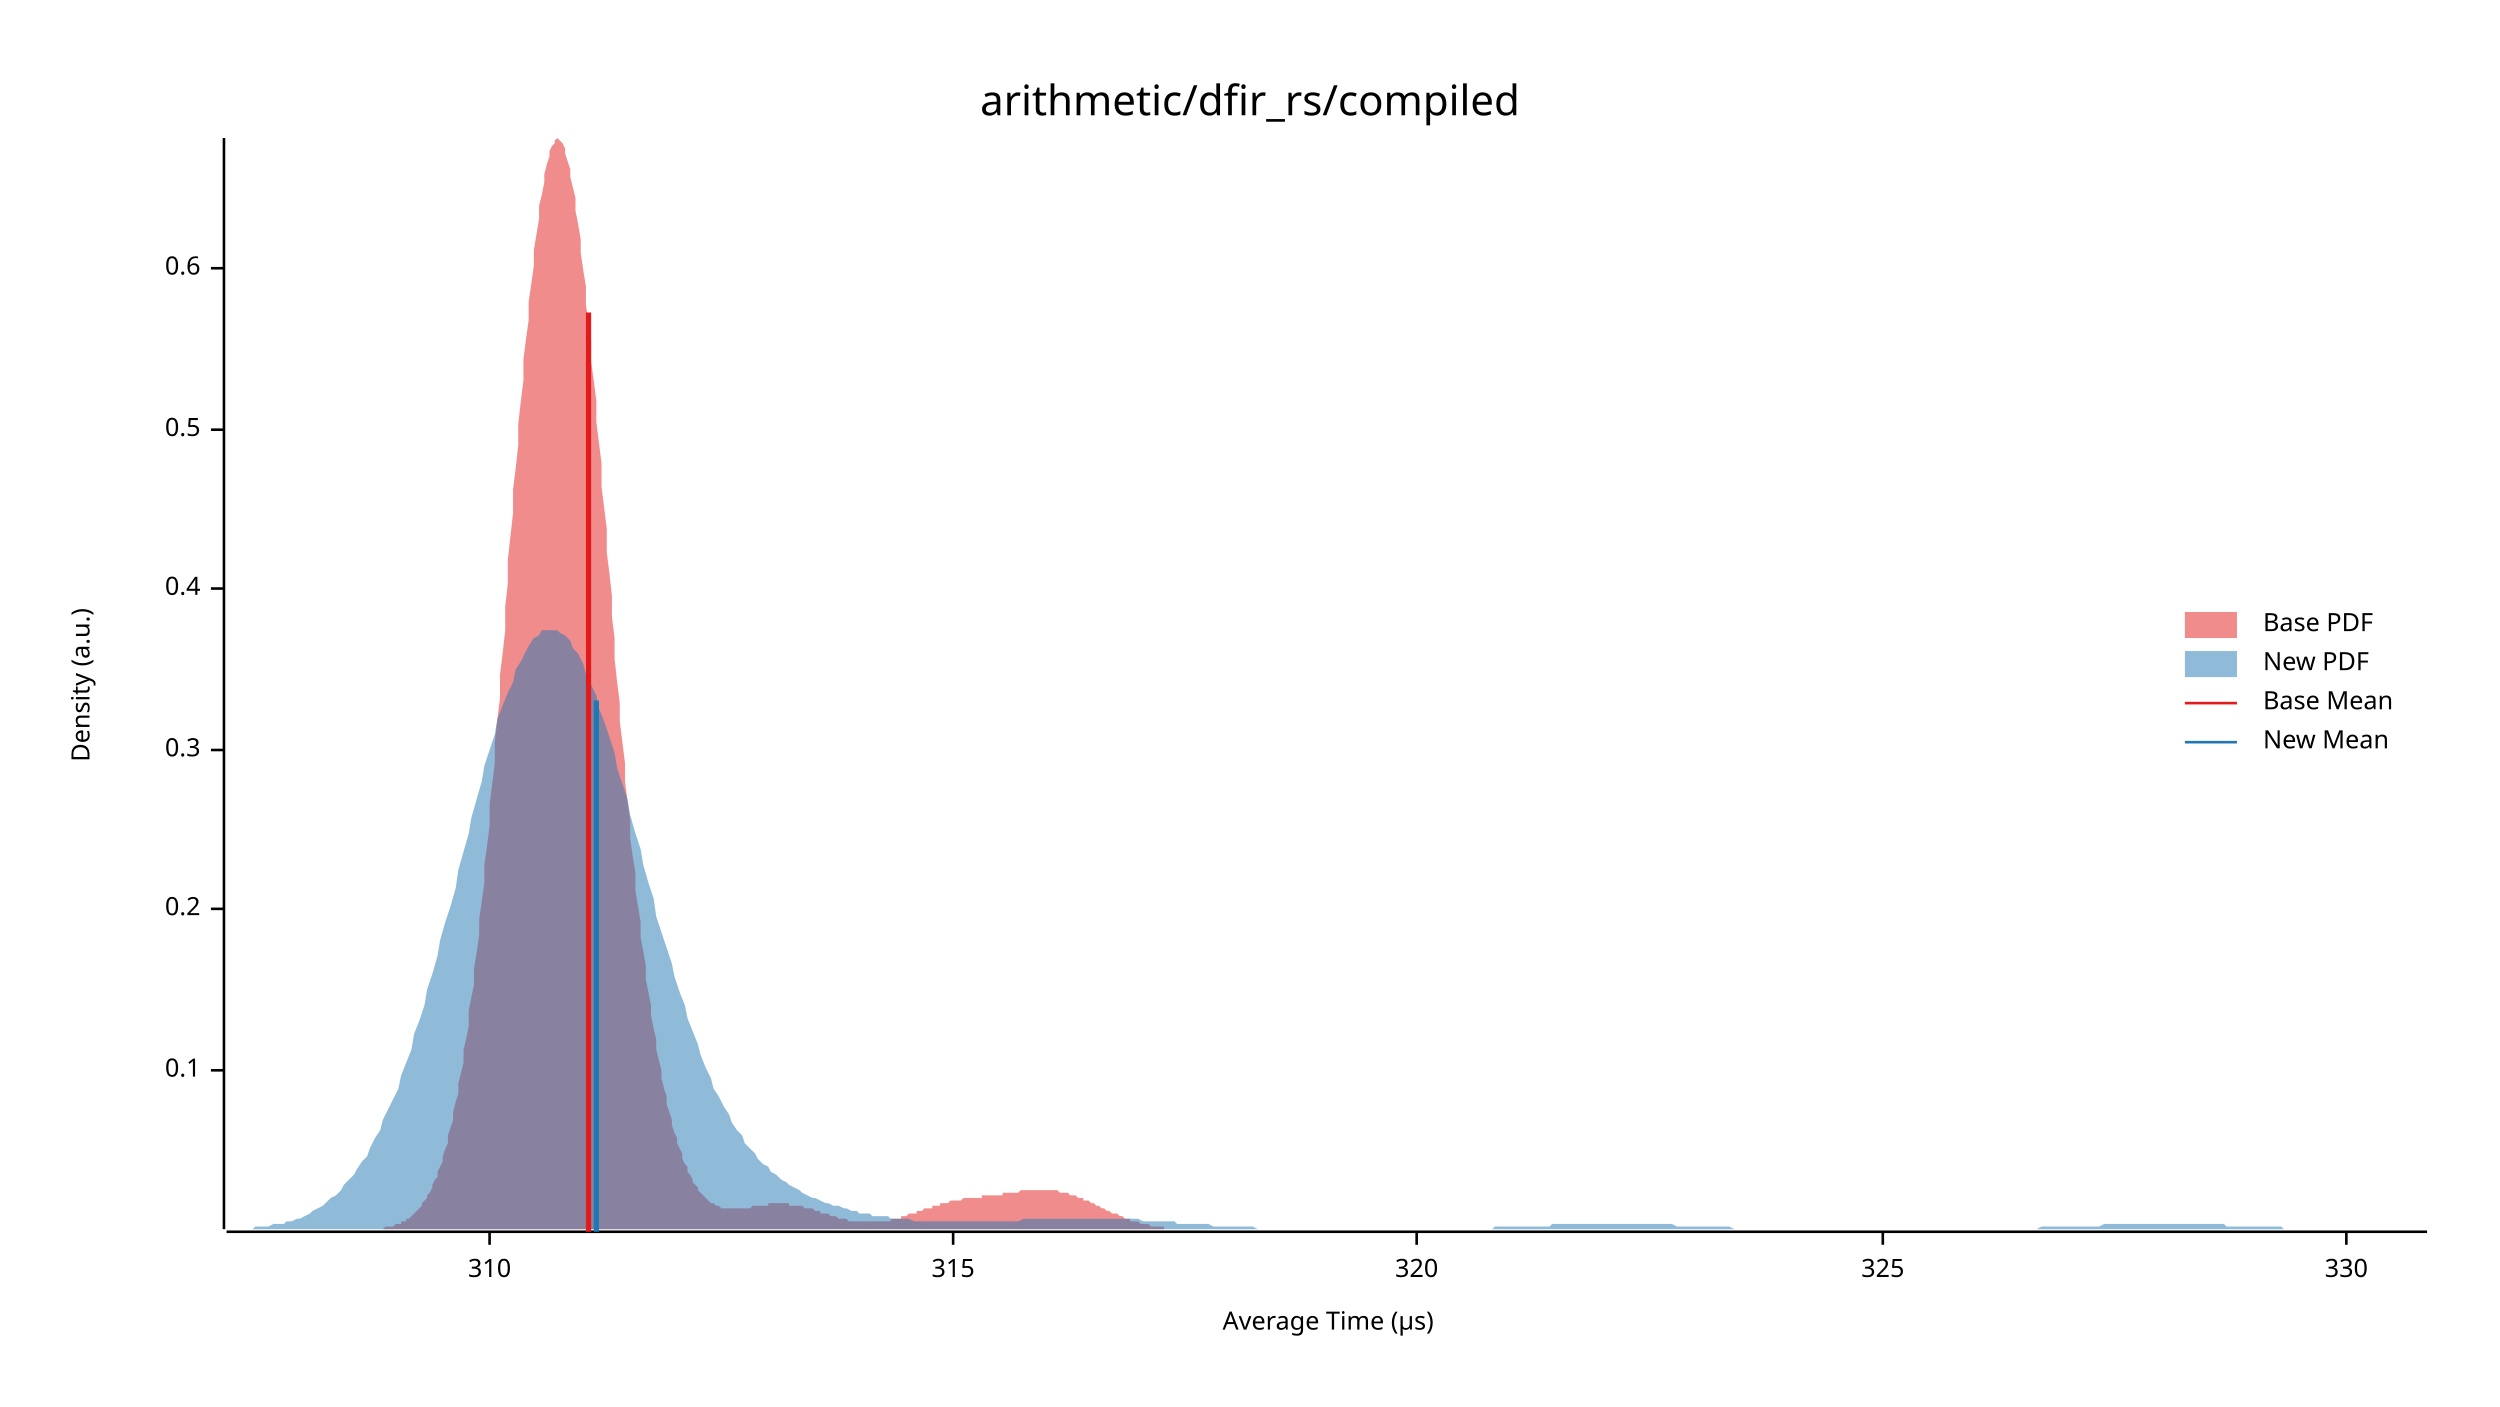
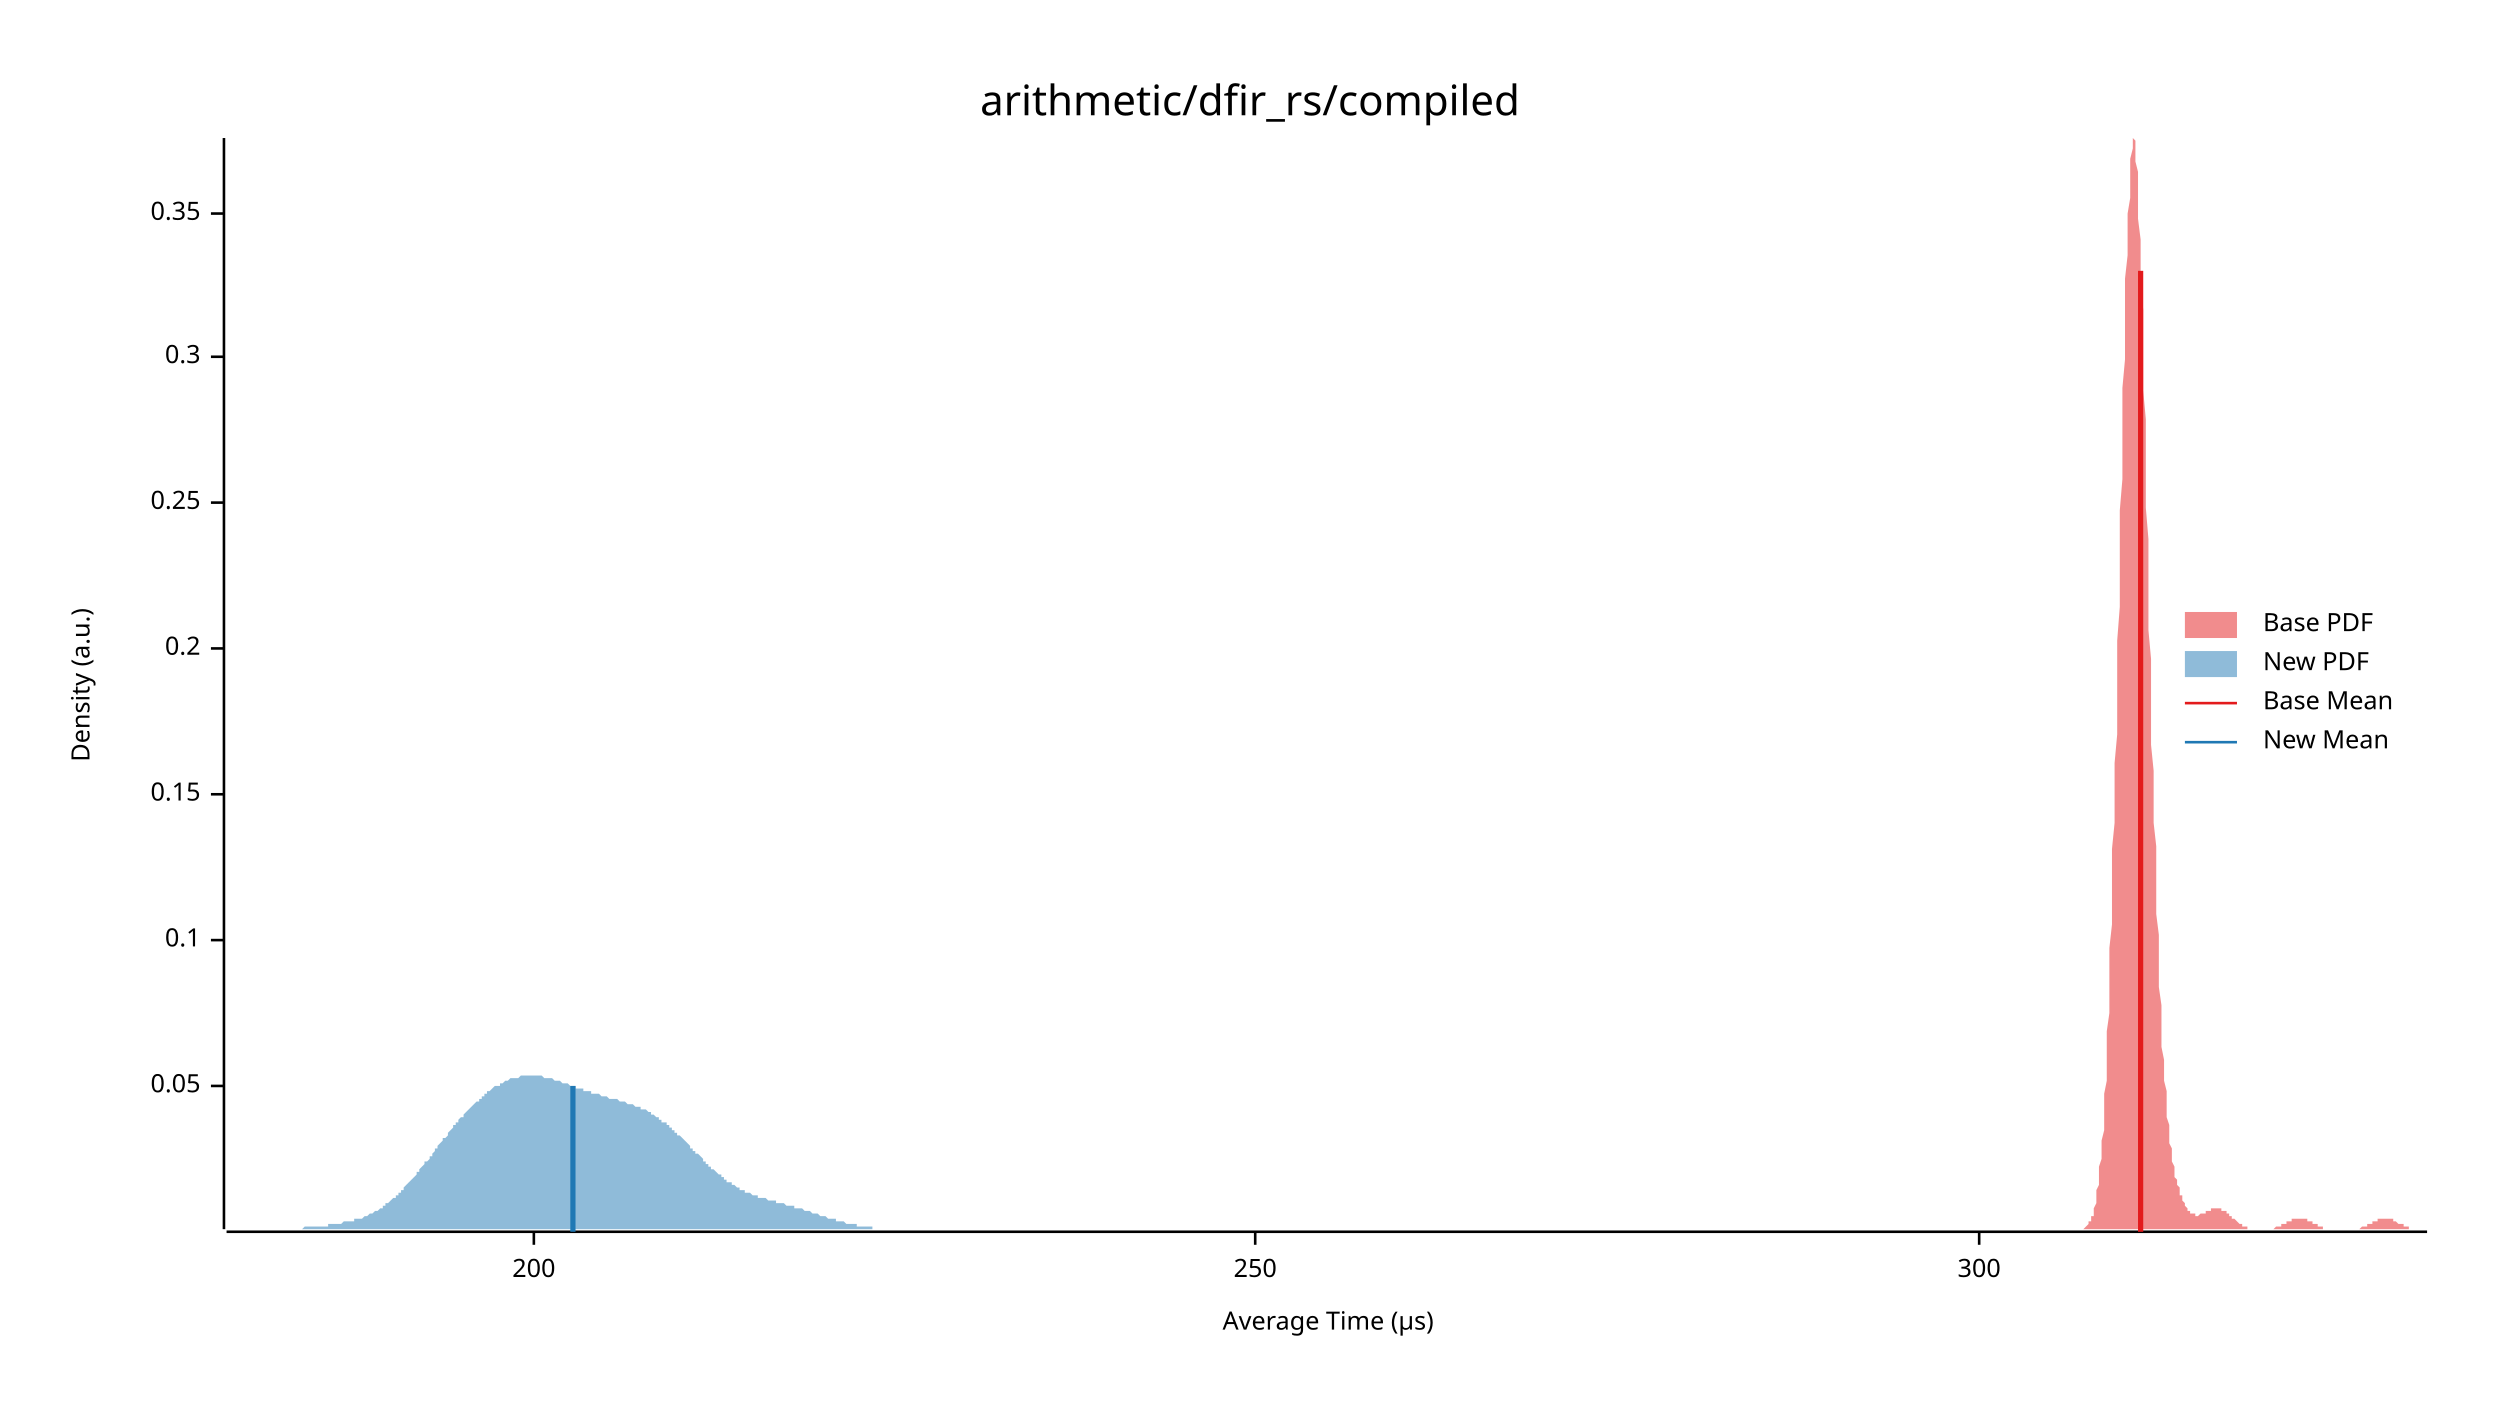
<svg xmlns="http://www.w3.org/2000/svg" width="960" height="540" viewBox="0 0 960 540">
  <text x="480" y="32" dy="0.76em" text-anchor="middle" font-family="sans-serif" font-size="16.129" opacity="1" fill="#000000">
arithmetic/dfir_rs/compiled
</text>
  <text x="27" y="263" dy="0.76em" text-anchor="middle" font-family="sans-serif" font-size="9.677" opacity="1" fill="#000000" transform="rotate(270, 27, 263)">
Density (a.u.)
</text>
  <text x="510" y="513" dy="-0.5ex" text-anchor="middle" font-family="sans-serif" font-size="9.677" opacity="1" fill="#000000">
Average Time (µs)
</text>
  <polyline fill="none" opacity="1" stroke="#000000" stroke-width="1" points="86,53 86,472 " />
-   <text x="77" y="411" dy="0.5ex" text-anchor="end" font-family="sans-serif" font-size="9.677" opacity="1" fill="#000000">
+   <text x="77" y="417" dy="0.5ex" text-anchor="end" font-family="sans-serif" font-size="9.677" opacity="1" fill="#000000">
+ 0.05
+ </text>
+   <polyline fill="none" opacity="1" stroke="#000000" stroke-width="1" points="81,417 86,417 " />
+   <text x="77" y="361" dy="0.5ex" text-anchor="end" font-family="sans-serif" font-size="9.677" opacity="1" fill="#000000">
0.1
</text>
-   <polyline fill="none" opacity="1" stroke="#000000" stroke-width="1" points="81,411 86,411 " />
-   <text x="77" y="349" dy="0.5ex" text-anchor="end" font-family="sans-serif" font-size="9.677" opacity="1" fill="#000000">
+   <polyline fill="none" opacity="1" stroke="#000000" stroke-width="1" points="81,361 86,361 " />
+   <text x="77" y="305" dy="0.5ex" text-anchor="end" font-family="sans-serif" font-size="9.677" opacity="1" fill="#000000">
+ 0.15
+ </text>
+   <polyline fill="none" opacity="1" stroke="#000000" stroke-width="1" points="81,305 86,305 " />
+   <text x="77" y="249" dy="0.5ex" text-anchor="end" font-family="sans-serif" font-size="9.677" opacity="1" fill="#000000">
0.2
</text>
-   <polyline fill="none" opacity="1" stroke="#000000" stroke-width="1" points="81,349 86,349 " />
-   <text x="77" y="288" dy="0.5ex" text-anchor="end" font-family="sans-serif" font-size="9.677" opacity="1" fill="#000000">
+   <polyline fill="none" opacity="1" stroke="#000000" stroke-width="1" points="81,249 86,249 " />
+   <text x="77" y="193" dy="0.5ex" text-anchor="end" font-family="sans-serif" font-size="9.677" opacity="1" fill="#000000">
+ 0.25
+ </text>
+   <polyline fill="none" opacity="1" stroke="#000000" stroke-width="1" points="81,193 86,193 " />
+   <text x="77" y="137" dy="0.5ex" text-anchor="end" font-family="sans-serif" font-size="9.677" opacity="1" fill="#000000">
0.3
</text>
-   <polyline fill="none" opacity="1" stroke="#000000" stroke-width="1" points="81,288 86,288 " />
-   <text x="77" y="226" dy="0.5ex" text-anchor="end" font-family="sans-serif" font-size="9.677" opacity="1" fill="#000000">
- 0.4
+   <polyline fill="none" opacity="1" stroke="#000000" stroke-width="1" points="81,137 86,137 " />
+   <text x="77" y="82" dy="0.5ex" text-anchor="end" font-family="sans-serif" font-size="9.677" opacity="1" fill="#000000">
+ 0.35
</text>
-   <polyline fill="none" opacity="1" stroke="#000000" stroke-width="1" points="81,226 86,226 " />
-   <text x="77" y="165" dy="0.5ex" text-anchor="end" font-family="sans-serif" font-size="9.677" opacity="1" fill="#000000">
- 0.5
+   <polyline fill="none" opacity="1" stroke="#000000" stroke-width="1" points="81,82 86,82 " />
+   <polyline fill="none" opacity="1" stroke="#000000" stroke-width="1" points="87,473 932,473 " />
+   <text x="205" y="483" dy="0.76em" text-anchor="middle" font-family="sans-serif" font-size="9.677" opacity="1" fill="#000000">
+ 200
</text>
-   <polyline fill="none" opacity="1" stroke="#000000" stroke-width="1" points="81,165 86,165 " />
-   <text x="77" y="103" dy="0.5ex" text-anchor="end" font-family="sans-serif" font-size="9.677" opacity="1" fill="#000000">
- 0.6
+   <polyline fill="none" opacity="1" stroke="#000000" stroke-width="1" points="205,473 205,478 " />
+   <text x="482" y="483" dy="0.76em" text-anchor="middle" font-family="sans-serif" font-size="9.677" opacity="1" fill="#000000">
+ 250
</text>
-   <polyline fill="none" opacity="1" stroke="#000000" stroke-width="1" points="81,103 86,103 " />
-   <polyline fill="none" opacity="1" stroke="#000000" stroke-width="1" points="87,473 932,473 " />
-   <text x="188" y="483" dy="0.76em" text-anchor="middle" font-family="sans-serif" font-size="9.677" opacity="1" fill="#000000">
- 310
+   <polyline fill="none" opacity="1" stroke="#000000" stroke-width="1" points="482,473 482,478 " />
+   <text x="760" y="483" dy="0.76em" text-anchor="middle" font-family="sans-serif" font-size="9.677" opacity="1" fill="#000000">
+ 300
</text>
-   <polyline fill="none" opacity="1" stroke="#000000" stroke-width="1" points="188,473 188,478 " />
-   <text x="366" y="483" dy="0.76em" text-anchor="middle" font-family="sans-serif" font-size="9.677" opacity="1" fill="#000000">
- 315
- </text>
-   <polyline fill="none" opacity="1" stroke="#000000" stroke-width="1" points="366,473 366,478 " />
-   <text x="544" y="483" dy="0.76em" text-anchor="middle" font-family="sans-serif" font-size="9.677" opacity="1" fill="#000000">
- 320
- </text>
-   <polyline fill="none" opacity="1" stroke="#000000" stroke-width="1" points="544,473 544,478 " />
-   <text x="723" y="483" dy="0.76em" text-anchor="middle" font-family="sans-serif" font-size="9.677" opacity="1" fill="#000000">
- 325
- </text>
-   <polyline fill="none" opacity="1" stroke="#000000" stroke-width="1" points="723,473 723,478 " />
-   <text x="901" y="483" dy="0.76em" text-anchor="middle" font-family="sans-serif" font-size="9.677" opacity="1" fill="#000000">
- 330
- </text>
-   <polyline fill="none" opacity="1" stroke="#000000" stroke-width="1" points="901,473 901,478 " />
-   <polygon opacity="0.5" fill="#E31A1C" points="135,472 136,472 137,472 137,472 138,472 139,472 139,472 140,472 141,472 141,472 142,472 143,472 143,472 144,472 145,472 145,472 146,472 147,472 147,472 148,471 149,471 149,471 150,471 151,471 151,471 152,470 153,470 153,470 154,470 154,469 155,469 156,469 156,468 157,468 158,467 158,467 159,466 160,465 160,465 161,464 162,463 162,462 163,461 164,460 164,459 165,458 166,456 166,455 167,453 168,452 168,450 169,448 170,446 170,444 171,441 172,439 172,436 173,433 174,430 174,427 175,423 176,420 176,416 177,412 178,408 178,403 179,399 180,394 180,388 181,383 182,378 182,372 183,366 184,359 184,353 185,346 186,339 186,332 187,325 188,317 188,309 189,301 190,293 190,285 191,276 192,268 192,259 193,251 194,242 194,233 195,224 195,215 196,206 197,197 197,188 198,180 199,171 199,163 200,154 201,146 201,138 202,130 203,123 203,116 204,109 205,102 205,96 206,90 207,84 207,79 208,75 209,70 209,67 210,63 211,60 211,58 212,56 213,55 213,54 214,53 215,54 215,54 216,55 217,57 217,59 218,62 219,65 219,68 220,72 221,76 221,81 222,86 223,92 223,97 224,104 225,110 225,117 226,124 227,131 227,139 228,146 229,154 229,162 230,170 231,178 231,187 232,195 233,203 233,212 234,220 235,229 235,237 236,245 236,253 237,262 238,270 238,277 239,285 240,293 240,300 241,308 242,315 242,322 243,329 244,335 244,342 245,348 246,354 246,360 247,365 248,371 248,376 249,381 250,386 250,390 251,395 252,399 252,403 253,407 254,411 254,414 255,418 256,421 256,424 257,427 258,430 258,432 259,435 260,437 260,439 261,441 262,443 262,445 263,447 264,448 264,450 265,451 266,453 266,454 267,455 268,456 268,457 269,458 270,459 270,459 271,460 272,461 272,461 273,462 274,462 274,462 275,463 276,463 276,463 277,464 277,464 278,464 279,464 279,464 280,464 281,464 281,464 282,464 283,464 283,464 284,464 285,464 285,464 286,464 287,464 287,464 288,464 289,463 289,463 290,463 291,463 291,463 292,463 293,463 293,463 294,463 295,463 295,462 296,462 297,462 297,462 298,462 299,462 299,462 300,462 301,462 301,462 302,462 303,462 303,463 304,463 305,463 305,463 306,463 307,463 307,463 308,463 309,464 309,464 310,464 311,464 311,464 312,464 313,465 313,465 314,465 315,465 315,466 316,466 317,466 317,466 318,466 319,467 319,467 320,467 320,467 321,467 322,468 322,468 323,468 324,468 324,468 325,468 326,469 326,469 327,469 328,469 328,469 329,469 330,469 330,469 331,469 332,469 332,469 333,469 334,469 334,469 335,469 336,469 336,469 337,469 338,469 338,469 339,469 340,469 340,469 341,469 342,469 342,468 343,468 344,468 344,468 345,468 346,468 346,467 347,467 348,467 348,467 349,466 350,466 350,466 351,466 352,466 352,465 353,465 354,465 354,465 355,464 356,464 356,464 357,464 358,464 358,463 359,463 360,463 360,463 361,463 361,462 362,462 363,462 363,462 364,462 365,461 365,461 366,461 367,461 367,461 368,461 369,461 369,461 370,460 371,460 371,460 372,460 373,460 373,460 374,460 375,460 375,460 376,460 377,460 377,459 378,459 379,459 379,459 380,459 381,459 381,459 382,459 383,459 383,459 384,459 385,459 385,458 386,458 387,458 387,458 388,458 389,458 389,458 390,458 391,458 391,458 392,457 393,457 393,457 394,457 395,457 395,457 396,457 397,457 397,457 398,457 399,457 399,457 400,457 401,457 401,457 402,457 402,457 403,457 404,457 404,457 405,457 406,457 406,457 407,458 408,458 408,458 409,458 410,458 410,458 411,459 412,459 412,459 413,459 414,460 414,460 415,460 416,460 416,461 417,461 418,461 418,461 419,462 420,462 420,462 421,463 422,463 422,463 423,464 424,464 424,464 425,465 426,465 426,465 427,466 428,466 428,466 429,466 430,467 430,467 431,467 432,468 432,468 433,468 434,468 434,469 435,469 436,469 436,469 437,469 438,470 438,470 439,470 440,470 440,470 441,470 442,471 442,471 443,471 443,471 444,471 445,471 445,471 446,471 447,471 447,472 448,472 449,472 449,472 450,472 451,472 451,472 452,472 453,472 453,472 454,472 455,472 455,472 456,472 457,472 457,472 458,472 459,472 459,472 460,472 461,472 461,472 462,472 463,472 463,472 464,472 465,472 465,472 465,472 135,472 " />
-   <polygon opacity="0.5" fill="#1F78B4" points="87,472 88,472 90,472 92,472 93,472 95,472 97,472 98,471 100,471 102,471 103,471 105,470 107,470 109,470 110,469 112,469 114,468 115,468 117,467 119,466 120,465 122,464 124,463 125,462 127,460 129,459 131,457 132,455 134,453 136,451 137,449 139,446 141,444 142,441 144,437 146,434 147,430 149,426 151,422 153,418 154,413 156,408 158,403 159,397 161,392 163,386 164,380 166,374 168,367 169,361 171,354 173,348 175,341 176,334 178,327 180,320 181,314 183,307 185,300 186,294 188,288 190,282 191,276 193,271 195,266 197,262 198,257 200,254 202,250 203,248 205,245 207,244 208,242 210,242 212,242 214,242 215,243 217,244 219,246 220,249 222,251 224,255 225,259 227,263 229,267 230,272 232,277 234,283 236,289 237,295 239,301 241,307 242,313 244,320 246,326 247,332 249,339 251,345 252,352 254,358 256,364 258,370 259,375 261,381 263,386 264,391 266,396 268,401 269,405 271,410 273,414 274,418 276,421 278,425 280,428 281,431 283,434 285,436 286,439 288,441 290,443 291,445 293,447 295,448 296,450 298,451 300,453 302,454 303,455 305,456 307,457 308,458 310,459 312,460 313,460 315,461 317,462 318,462 320,463 322,463 324,464 325,464 327,465 329,465 330,466 332,466 334,466 335,467 337,467 339,467 341,467 342,468 344,468 346,468 347,468 349,468 351,469 352,469 354,469 356,469 357,469 359,469 361,469 363,469 364,469 366,469 368,469 369,469 371,469 373,469 374,469 376,469 378,469 379,469 381,469 383,469 385,469 386,469 388,469 390,469 391,469 393,468 395,468 396,468 398,468 400,468 401,468 403,468 405,468 407,468 408,468 410,468 412,468 413,468 415,468 417,468 418,468 420,468 422,468 423,468 425,468 427,468 429,468 430,468 432,468 434,468 435,468 437,468 439,469 440,469 442,469 444,469 445,469 447,469 449,469 451,469 452,470 454,470 456,470 457,470 459,470 461,470 462,470 464,470 466,471 468,471 469,471 471,471 473,471 474,471 476,471 478,471 479,471 481,471 483,472 484,472 486,472 488,472 490,472 491,472 493,472 495,472 496,472 498,472 500,472 501,472 503,472 505,472 506,472 508,472 510,472 512,472 513,472 515,472 517,472 518,472 520,472 522,472 523,472 525,472 527,472 528,472 530,472 532,472 534,472 535,472 537,472 539,472 540,472 542,472 544,472 545,472 547,472 549,472 550,472 552,472 554,472 556,472 557,472 559,472 561,472 562,472 564,472 566,472 567,472 569,472 571,472 573,472 574,471 576,471 578,471 579,471 581,471 583,471 584,471 586,471 588,471 589,471 591,471 593,471 595,471 596,470 598,470 600,470 601,470 603,470 605,470 606,470 608,470 610,470 611,470 613,470 615,470 617,470 618,470 620,470 622,470 623,470 625,470 627,470 628,470 630,470 632,470 633,470 635,470 637,470 639,470 640,470 642,470 644,471 645,471 647,471 649,471 650,471 652,471 654,471 655,471 657,471 659,471 661,471 662,471 664,471 666,472 667,472 669,472 671,472 672,472 674,472 676,472 677,472 679,472 681,472 683,472 684,472 686,472 688,472 689,472 691,472 693,472 694,472 696,472 698,472 700,472 701,472 703,472 705,472 706,472 708,472 710,472 711,472 713,472 715,472 716,472 718,472 720,472 722,472 723,472 725,472 727,472 728,472 730,472 732,472 733,472 735,472 737,472 738,472 740,472 742,472 744,472 745,472 747,472 749,472 750,472 752,472 754,472 755,472 757,472 759,472 760,472 762,472 764,472 766,472 767,472 769,472 771,472 772,472 774,472 776,472 777,472 779,472 781,472 782,472 784,471 786,471 788,471 789,471 791,471 793,471 794,471 796,471 798,471 799,471 801,471 803,471 804,471 806,471 808,470 810,470 811,470 813,470 815,470 816,470 818,470 820,470 821,470 823,470 825,470 827,470 828,470 830,470 832,470 833,470 835,470 837,470 838,470 840,470 842,470 843,470 845,470 847,470 849,470 850,470 852,470 854,470 855,471 857,471 859,471 860,471 862,471 864,471 865,471 867,471 869,471 871,471 872,471 874,471 876,471 877,472 879,472 881,472 882,472 884,472 886,472 887,472 889,472 891,472 893,472 894,472 896,472 898,472 899,472 901,472 903,472 904,472 906,472 908,472 909,472 911,472 913,472 915,472 916,472 918,472 920,472 921,472 923,472 925,472 926,472 928,472 930,472 932,472 932,472 87,472 " />
-   <polyline fill="none" opacity="1" stroke="#E31A1C" stroke-width="2" points="226,473 226,120 " />
-   <polyline fill="none" opacity="1" stroke="#1F78B4" stroke-width="2" points="229,473 229,269 " />
+   <polyline fill="none" opacity="1" stroke="#000000" stroke-width="1" points="760,473 760,478 " />
+   <polygon opacity="0.5" fill="#E31A1C" points="800,472 800,472 800,472 801,471 801,471 801,471 801,471 802,470 802,470 802,470 802,469 803,469 803,468 803,467 804,467 804,466 804,465 804,464 805,462 805,461 805,459 805,457 806,455 806,453 806,451 806,448 807,445 807,442 807,438 808,434 808,430 808,425 808,420 809,415 809,409 809,402 809,396 810,389 810,381 810,373 810,364 811,355 811,346 811,336 811,326 812,316 812,305 812,293 813,282 813,270 813,258 813,246 814,233 814,221 814,209 814,196 815,184 815,172 815,160 815,149 816,138 816,127 816,117 816,107 817,98 817,90 817,82 818,76 818,70 818,65 818,61 819,57 819,55 819,54 819,53 820,54 820,56 820,58 820,62 821,66 821,71 821,78 821,84 822,92 822,100 822,109 823,119 823,129 823,139 823,150 824,161 824,172 824,184 824,195 825,207 825,219 825,230 825,242 826,253 826,264 826,275 826,286 827,296 827,306 827,316 828,325 828,334 828,343 828,351 829,359 829,366 829,373 829,379 830,386 830,391 830,397 830,402 831,407 831,411 831,415 832,419 832,422 832,426 832,429 833,432 833,434 833,437 833,439 834,441 834,443 834,445 834,446 835,448 835,449 835,451 835,452 836,453 836,454 836,455 837,456 837,457 837,458 837,459 838,459 838,460 838,461 838,461 839,462 839,462 839,463 839,463 840,464 840,464 840,465 840,465 841,465 841,465 841,466 842,466 842,466 842,466 842,466 843,466 843,467 843,467 843,467 844,467 844,467 844,467 844,467 845,466 845,466 845,466 845,466 846,466 846,466 846,466 847,466 847,466 847,465 847,465 848,465 848,465 848,465 848,465 849,465 849,464 849,464 849,464 850,464 850,464 850,464 851,464 851,464 851,464 851,464 852,464 852,464 852,464 852,464 853,464 853,464 853,464 853,465 854,465 854,465 854,465 854,465 855,465 855,466 855,466 856,466 856,466 856,466 856,467 857,467 857,467 857,467 857,468 858,468 858,468 858,468 858,468 859,469 859,469 859,469 859,469 860,470 860,470 860,470 861,470 861,470 861,470 861,471 862,471 862,471 862,471 862,471 863,471 863,471 863,471 863,472 864,472 864,472 864,472 864,472 865,472 865,472 865,472 866,472 866,472 866,472 866,472 867,472 867,472 867,472 867,472 868,472 868,472 868,472 868,472 869,472 869,472 869,472 870,472 870,472 870,472 870,472 871,472 871,472 871,472 871,472 872,472 872,472 872,472 872,472 873,472 873,472 873,472 873,472 874,471 874,471 874,471 875,471 875,471 875,471 875,471 876,471 876,471 876,470 876,470 877,470 877,470 877,470 877,470 878,470 878,469 878,469 878,469 879,469 879,469 879,469 880,469 880,469 880,468 880,468 881,468 881,468 881,468 881,468 882,468 882,468 882,468 882,468 883,468 883,468 883,468 883,468 884,468 884,468 884,468 885,468 885,468 885,468 885,468 886,468 886,469 886,469 886,469 887,469 887,469 887,469 887,469 888,469 888,470 888,470 888,470 889,470 889,470 889,470 890,470 890,471 890,471 890,471 891,471 891,471 891,471 891,471 892,471 892,471 892,472 892,472 893,472 893,472 893,472 894,472 894,472 894,472 894,472 895,472 895,472 895,472 895,472 896,472 896,472 896,472 896,472 897,472 897,472 897,472 897,472 898,472 898,472 898,472 899,472 899,472 899,472 899,472 900,472 900,472 900,472 900,472 901,472 901,472 901,472 901,472 902,472 902,472 902,472 902,472 903,472 903,472 903,472 904,472 904,472 904,472 904,472 905,472 905,472 905,472 905,472 906,472 906,472 906,472 906,472 907,471 907,471 907,471 907,471 908,471 908,471 908,471 909,471 909,471 909,470 909,470 910,470 910,470 910,470 910,470 911,470 911,469 911,469 911,469 912,469 912,469 912,469 913,469 913,468 913,468 913,468 914,468 914,468 914,468 914,468 915,468 915,468 915,468 915,468 916,468 916,468 916,468 916,468 917,468 917,468 917,468 918,468 918,468 918,468 918,468 919,468 919,469 919,469 919,469 920,469 920,469 920,469 920,469 921,470 921,470 921,470 921,470 922,470 922,470 922,470 923,470 923,471 923,471 923,471 924,471 924,471 924,471 924,471 925,471 925,471 925,472 925,472 926,472 926,472 926,472 926,472 927,472 927,472 927,472 928,472 928,472 928,472 928,472 929,472 929,472 929,472 929,472 930,472 930,472 930,472 930,472 931,472 931,472 931,472 932,472 932,472 800,472 " />
+   <polygon opacity="0.5" fill="#1F78B4" points="87,472 87,472 88,472 88,472 89,472 89,472 90,472 90,472 91,472 91,472 92,472 92,472 93,472 94,472 94,472 95,472 95,472 96,472 96,472 97,472 97,472 98,472 98,472 99,472 100,472 100,472 101,472 101,472 102,472 102,472 103,472 103,472 104,472 104,472 105,472 105,472 106,472 107,472 107,472 108,472 108,472 109,472 109,472 110,472 110,472 111,472 111,472 112,472 113,472 113,472 114,472 114,472 115,472 115,472 116,472 116,472 117,471 117,471 118,471 118,471 119,471 120,471 120,471 121,471 121,471 122,471 122,471 123,471 123,471 124,471 124,471 125,471 126,471 126,470 127,470 127,470 128,470 128,470 129,470 129,470 130,470 130,470 131,470 131,470 132,469 133,469 133,469 134,469 134,469 135,469 135,469 136,469 136,468 137,468 137,468 138,468 139,468 139,468 140,467 140,467 141,467 141,467 142,466 142,466 143,466 143,466 144,465 144,465 145,465 146,464 146,464 147,464 147,463 148,463 148,462 149,462 149,462 150,461 150,461 151,460 152,460 152,459 153,459 153,458 154,458 154,457 155,457 155,456 156,455 156,455 157,454 157,454 158,453 159,452 159,452 160,451 160,450 161,450 161,449 162,448 162,448 163,447 163,446 164,446 165,445 165,444 166,444 166,443 167,442 167,441 168,441 168,440 169,439 169,439 170,438 170,437 171,437 172,436 172,435 173,434 173,434 174,433 174,432 175,432 175,431 176,431 176,430 177,429 178,429 178,428 179,427 179,427 180,426 180,426 181,425 181,425 182,424 182,424 183,423 184,423 184,422 185,422 185,421 186,421 186,420 187,420 187,419 188,419 188,419 189,418 189,418 190,417 191,417 191,417 192,417 192,416 193,416 193,416 194,415 194,415 195,415 195,415 196,414 197,414 197,414 198,414 198,414 199,414 199,414 200,413 200,413 201,413 201,413 202,413 202,413 203,413 204,413 204,413 205,413 205,413 206,413 206,413 207,413 207,413 208,413 208,413 209,414 210,414 210,414 211,414 211,414 212,414 212,414 213,415 213,415 214,415 214,415 215,415 215,415 216,416 217,416 217,416 218,416 218,416 219,417 219,417 220,417 220,417 221,417 221,418 222,418 223,418 223,418 224,418 224,419 225,419 225,419 226,419 226,419 227,419 227,420 228,420 228,420 229,420 230,420 230,420 231,421 231,421 232,421 232,421 233,421 233,421 234,422 234,422 235,422 236,422 236,422 237,422 237,422 238,423 238,423 239,423 239,423 240,423 240,423 241,424 241,424 242,424 243,424 243,424 244,425 244,425 245,425 245,425 246,425 246,426 247,426 247,426 248,426 249,427 249,427 250,427 250,428 251,428 251,428 252,429 252,429 253,429 253,430 254,430 254,431 255,431 256,431 256,432 257,432 257,433 258,433 258,434 259,434 259,435 260,435 260,436 261,436 262,437 262,437 263,438 263,438 264,439 264,439 265,440 265,441 266,441 266,442 267,442 267,443 268,443 269,444 269,444 270,445 270,446 271,446 271,447 272,447 272,448 273,448 273,449 274,449 275,450 275,450 276,451 276,451 277,451 277,452 278,452 278,453 279,453 279,454 280,454 281,454 281,455 282,455 282,455 283,456 283,456 284,456 284,457 285,457 285,457 286,457 286,458 287,458 288,458 288,458 289,459 289,459 290,459 290,459 291,459 291,460 292,460 292,460 293,460 294,460 294,460 295,461 295,461 296,461 296,461 297,461 297,461 298,461 298,462 299,462 299,462 300,462 301,462 301,462 302,463 302,463 303,463 303,463 304,463 304,463 305,463 305,464 306,464 307,464 307,464 308,464 308,464 309,465 309,465 310,465 310,465 311,465 311,465 312,466 312,466 313,466 314,466 314,466 315,467 315,467 316,467 316,467 317,467 317,467 318,468 318,468 319,468 320,468 320,468 321,468 321,469 322,469 322,469 323,469 323,469 324,469 324,469 325,470 325,470 326,470 327,470 327,470 328,470 328,470 329,470 329,471 330,471 330,471 331,471 331,471 332,471 333,471 333,471 334,471 334,471 335,471 335,472 336,472 336,472 337,472 337,472 338,472 338,472 339,472 340,472 340,472 341,472 341,472 342,472 342,472 343,472 343,472 344,472 344,472 345,472 346,472 346,472 347,472 347,472 348,472 348,472 349,472 349,472 350,472 350,472 351,472 351,472 352,472 353,472 353,472 354,472 354,472 355,472 355,472 356,472 356,472 357,472 357,472 87,472 " />
+   <polyline fill="none" opacity="1" stroke="#E31A1C" stroke-width="2" points="822,473 822,104 " />
+   <polyline fill="none" opacity="1" stroke="#1F78B4" stroke-width="2" points="220,473 220,417 " />
  <text x="869" y="235" dy="0.76em" text-anchor="start" font-family="sans-serif" font-size="9.677" opacity="1" fill="#000000">
Base PDF
</text>
  <text x="869" y="250" dy="0.76em" text-anchor="start" font-family="sans-serif" font-size="9.677" opacity="1" fill="#000000">
New PDF
</text>
  <text x="869" y="265" dy="0.76em" text-anchor="start" font-family="sans-serif" font-size="9.677" opacity="1" fill="#000000">
Base Mean
</text>
  <text x="869" y="280" dy="0.76em" text-anchor="start" font-family="sans-serif" font-size="9.677" opacity="1" fill="#000000">
New Mean
</text>
  <rect x="839" y="235" width="20" height="10" opacity="0.5" fill="#E31A1C" stroke="none" />
  <rect x="839" y="250" width="20" height="10" opacity="0.5" fill="#1F78B4" stroke="none" />
  <polyline fill="none" opacity="1" stroke="#E31A1C" stroke-width="1" points="839,270 859,270 " />
  <polyline fill="none" opacity="1" stroke="#1F78B4" stroke-width="1" points="839,285 859,285 " />
</svg>
